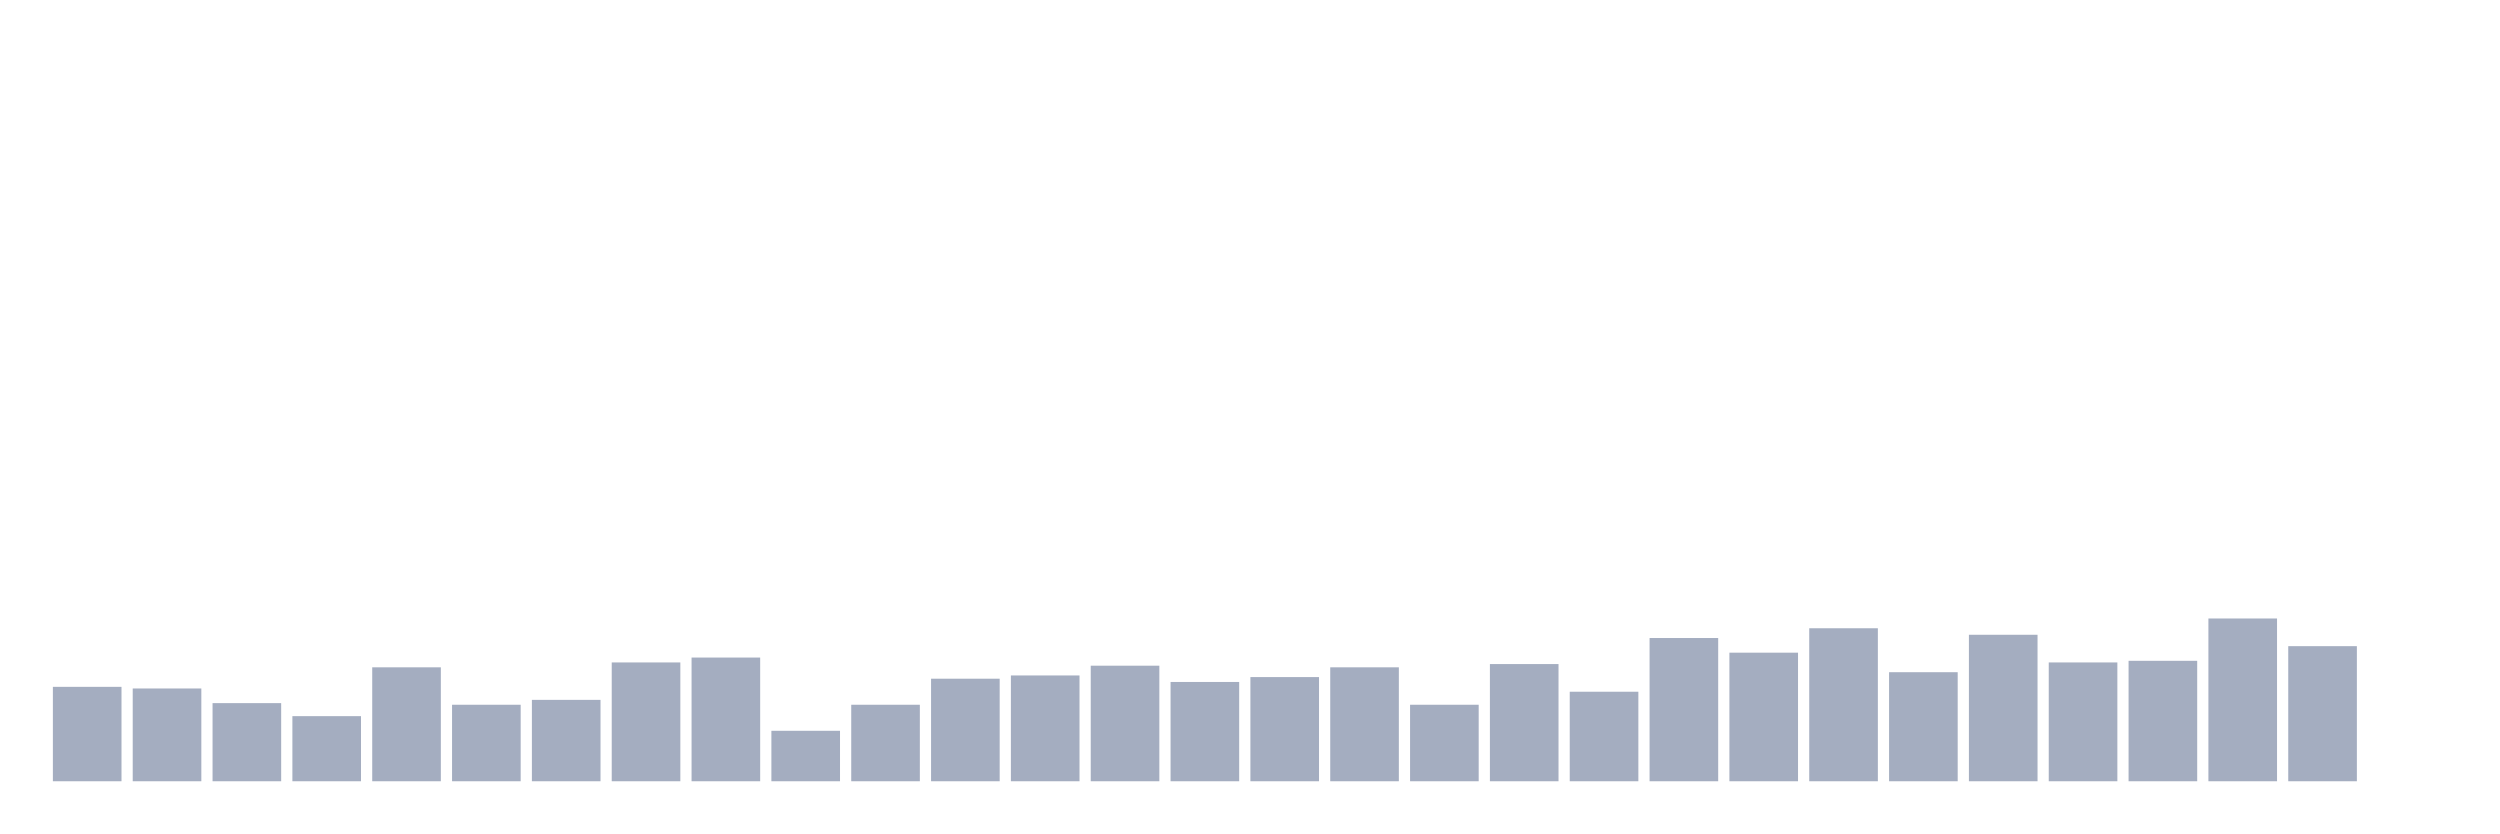
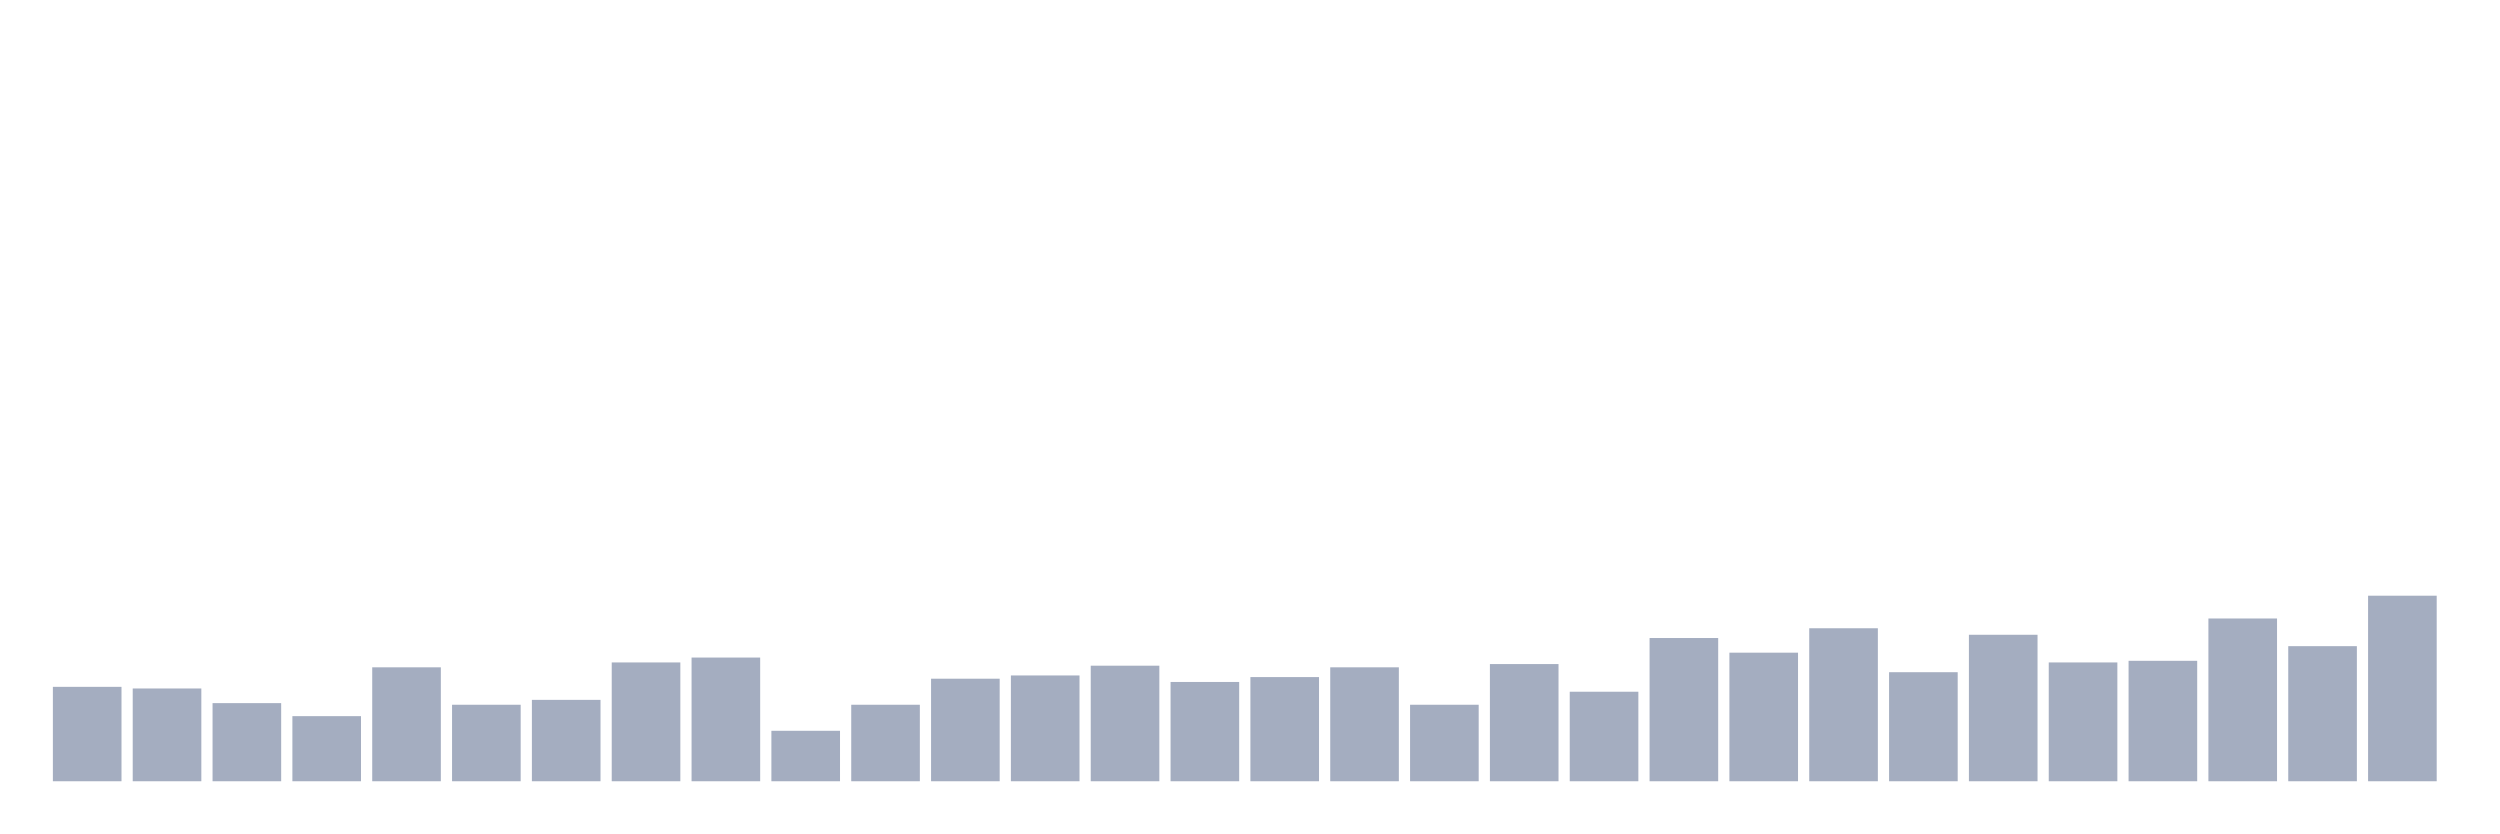
<svg xmlns="http://www.w3.org/2000/svg" viewBox="0 0 480 160">
  <g transform="translate(10,10)">
    <rect class="bar" x="0.153" width="13.175" y="121.875" height="18.125" fill="rgb(164,173,192)" />
    <rect class="bar" x="15.482" width="13.175" y="122.188" height="17.812" fill="rgb(164,173,192)" />
    <rect class="bar" x="30.81" width="13.175" y="125" height="15" fill="rgb(164,173,192)" />
    <rect class="bar" x="46.138" width="13.175" y="127.5" height="12.5" fill="rgb(164,173,192)" />
    <rect class="bar" x="61.466" width="13.175" y="118.125" height="21.875" fill="rgb(164,173,192)" />
    <rect class="bar" x="76.794" width="13.175" y="125.312" height="14.688" fill="rgb(164,173,192)" />
    <rect class="bar" x="92.123" width="13.175" y="124.375" height="15.625" fill="rgb(164,173,192)" />
    <rect class="bar" x="107.451" width="13.175" y="117.188" height="22.812" fill="rgb(164,173,192)" />
    <rect class="bar" x="122.779" width="13.175" y="116.25" height="23.75" fill="rgb(164,173,192)" />
    <rect class="bar" x="138.107" width="13.175" y="130.312" height="9.688" fill="rgb(164,173,192)" />
    <rect class="bar" x="153.436" width="13.175" y="125.312" height="14.688" fill="rgb(164,173,192)" />
    <rect class="bar" x="168.764" width="13.175" y="120.312" height="19.688" fill="rgb(164,173,192)" />
    <rect class="bar" x="184.092" width="13.175" y="119.688" height="20.312" fill="rgb(164,173,192)" />
    <rect class="bar" x="199.42" width="13.175" y="117.813" height="22.187" fill="rgb(164,173,192)" />
    <rect class="bar" x="214.748" width="13.175" y="120.938" height="19.062" fill="rgb(164,173,192)" />
    <rect class="bar" x="230.077" width="13.175" y="120" height="20" fill="rgb(164,173,192)" />
    <rect class="bar" x="245.405" width="13.175" y="118.125" height="21.875" fill="rgb(164,173,192)" />
    <rect class="bar" x="260.733" width="13.175" y="125.312" height="14.688" fill="rgb(164,173,192)" />
    <rect class="bar" x="276.061" width="13.175" y="117.5" height="22.5" fill="rgb(164,173,192)" />
    <rect class="bar" x="291.39" width="13.175" y="122.812" height="17.188" fill="rgb(164,173,192)" />
    <rect class="bar" x="306.718" width="13.175" y="112.5" height="27.5" fill="rgb(164,173,192)" />
    <rect class="bar" x="322.046" width="13.175" y="115.312" height="24.688" fill="rgb(164,173,192)" />
    <rect class="bar" x="337.374" width="13.175" y="110.625" height="29.375" fill="rgb(164,173,192)" />
    <rect class="bar" x="352.702" width="13.175" y="119.062" height="20.938" fill="rgb(164,173,192)" />
    <rect class="bar" x="368.031" width="13.175" y="111.875" height="28.125" fill="rgb(164,173,192)" />
    <rect class="bar" x="383.359" width="13.175" y="117.188" height="22.812" fill="rgb(164,173,192)" />
    <rect class="bar" x="398.687" width="13.175" y="116.875" height="23.125" fill="rgb(164,173,192)" />
    <rect class="bar" x="414.015" width="13.175" y="108.75" height="31.25" fill="rgb(164,173,192)" />
    <rect class="bar" x="429.344" width="13.175" y="114.062" height="25.938" fill="rgb(164,173,192)" />
-     <rect class="bar" x="444.672" width="13.175" y="140" height="0" fill="rgb(164,173,192)" />
+     <rect class="bar" x="444.672" width="13.175" y="104.375" height="35.625" fill="rgb(164,173,192)" />
  </g>
</svg>
